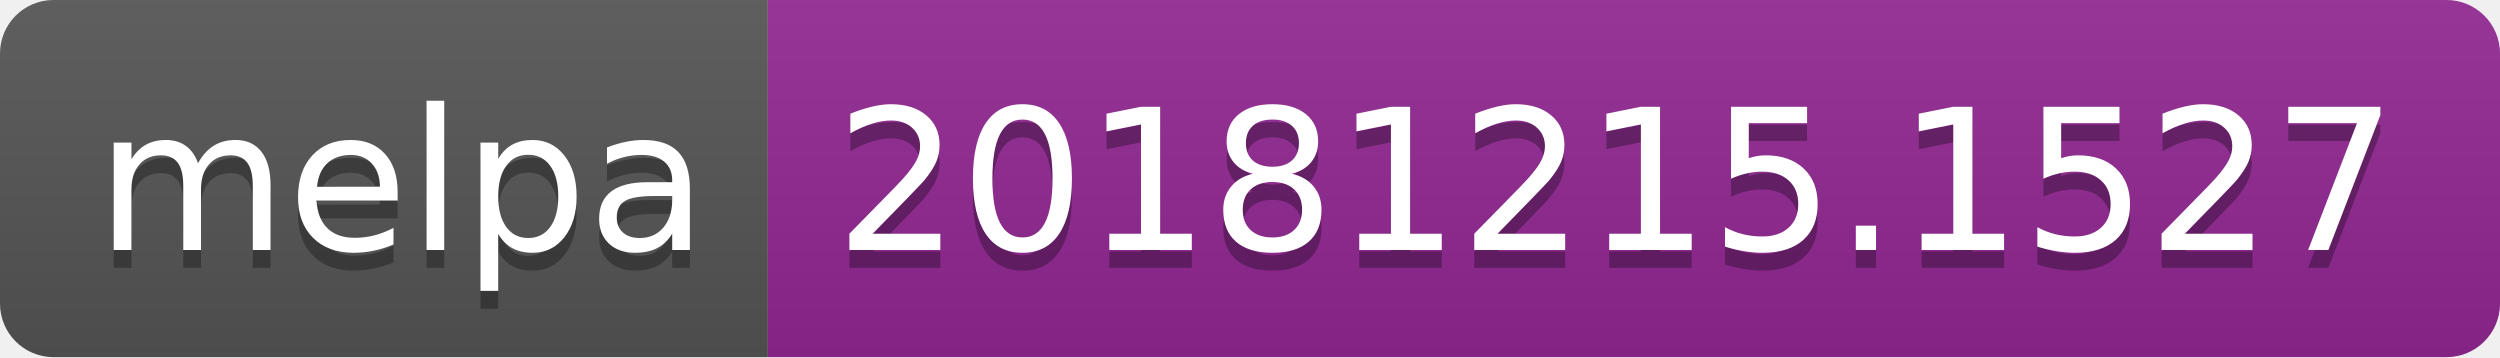
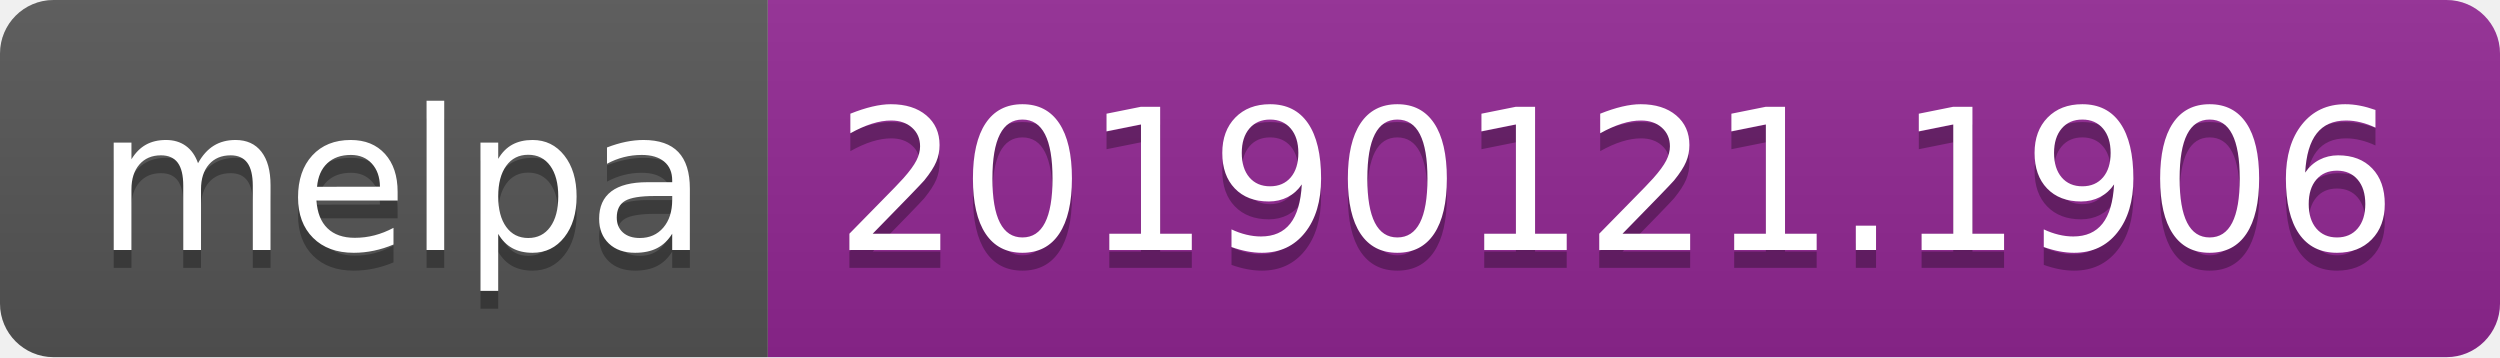
<svg xmlns="http://www.w3.org/2000/svg" width="140" height="20">
  <linearGradient id="b" x2="0" y2="100%">
    <stop offset="0" stop-color="#bbb" stop-opacity=".1" />
    <stop offset="1" stop-opacity=".1" />
  </linearGradient>
  <clipPath id="a">
    <rect width="140" height="20" rx="3" fill="#fff" />
  </clipPath>
  <g clip-path="url(#a)">
    <path fill="#555" d="M0 0h43v20H0z" />
    <path fill="#922793" d="M43 0h97v20H43z" />
    <path fill="url(#b)" d="M0 0h140v20H0z" />
  </g>
  <g fill="#fff" text-anchor="middle" font-family="DejaVu Sans,Verdana,Geneva,sans-serif" font-size="110">
    <text x="225" y="150" fill="#010101" fill-opacity=".3" transform="scale(.1)" textLength="330">melpa</text>
    <text x="225" y="140" transform="scale(.1)" textLength="330">melpa</text>
-     <text x="905" y="150" fill="#010101" fill-opacity=".3" transform="scale(.1)" textLength="870">20181215.1527</text>
-     <text x="905" y="140" transform="scale(.1)" textLength="870">20181215.1527</text>
+     <text x="905" y="150" fill="#010101" fill-opacity=".3" transform="scale(.1)" textLength="870">20190121.1906</text>
+     <text x="905" y="140" transform="scale(.1)" textLength="870">20190121.1906</text>
  </g>
</svg>
